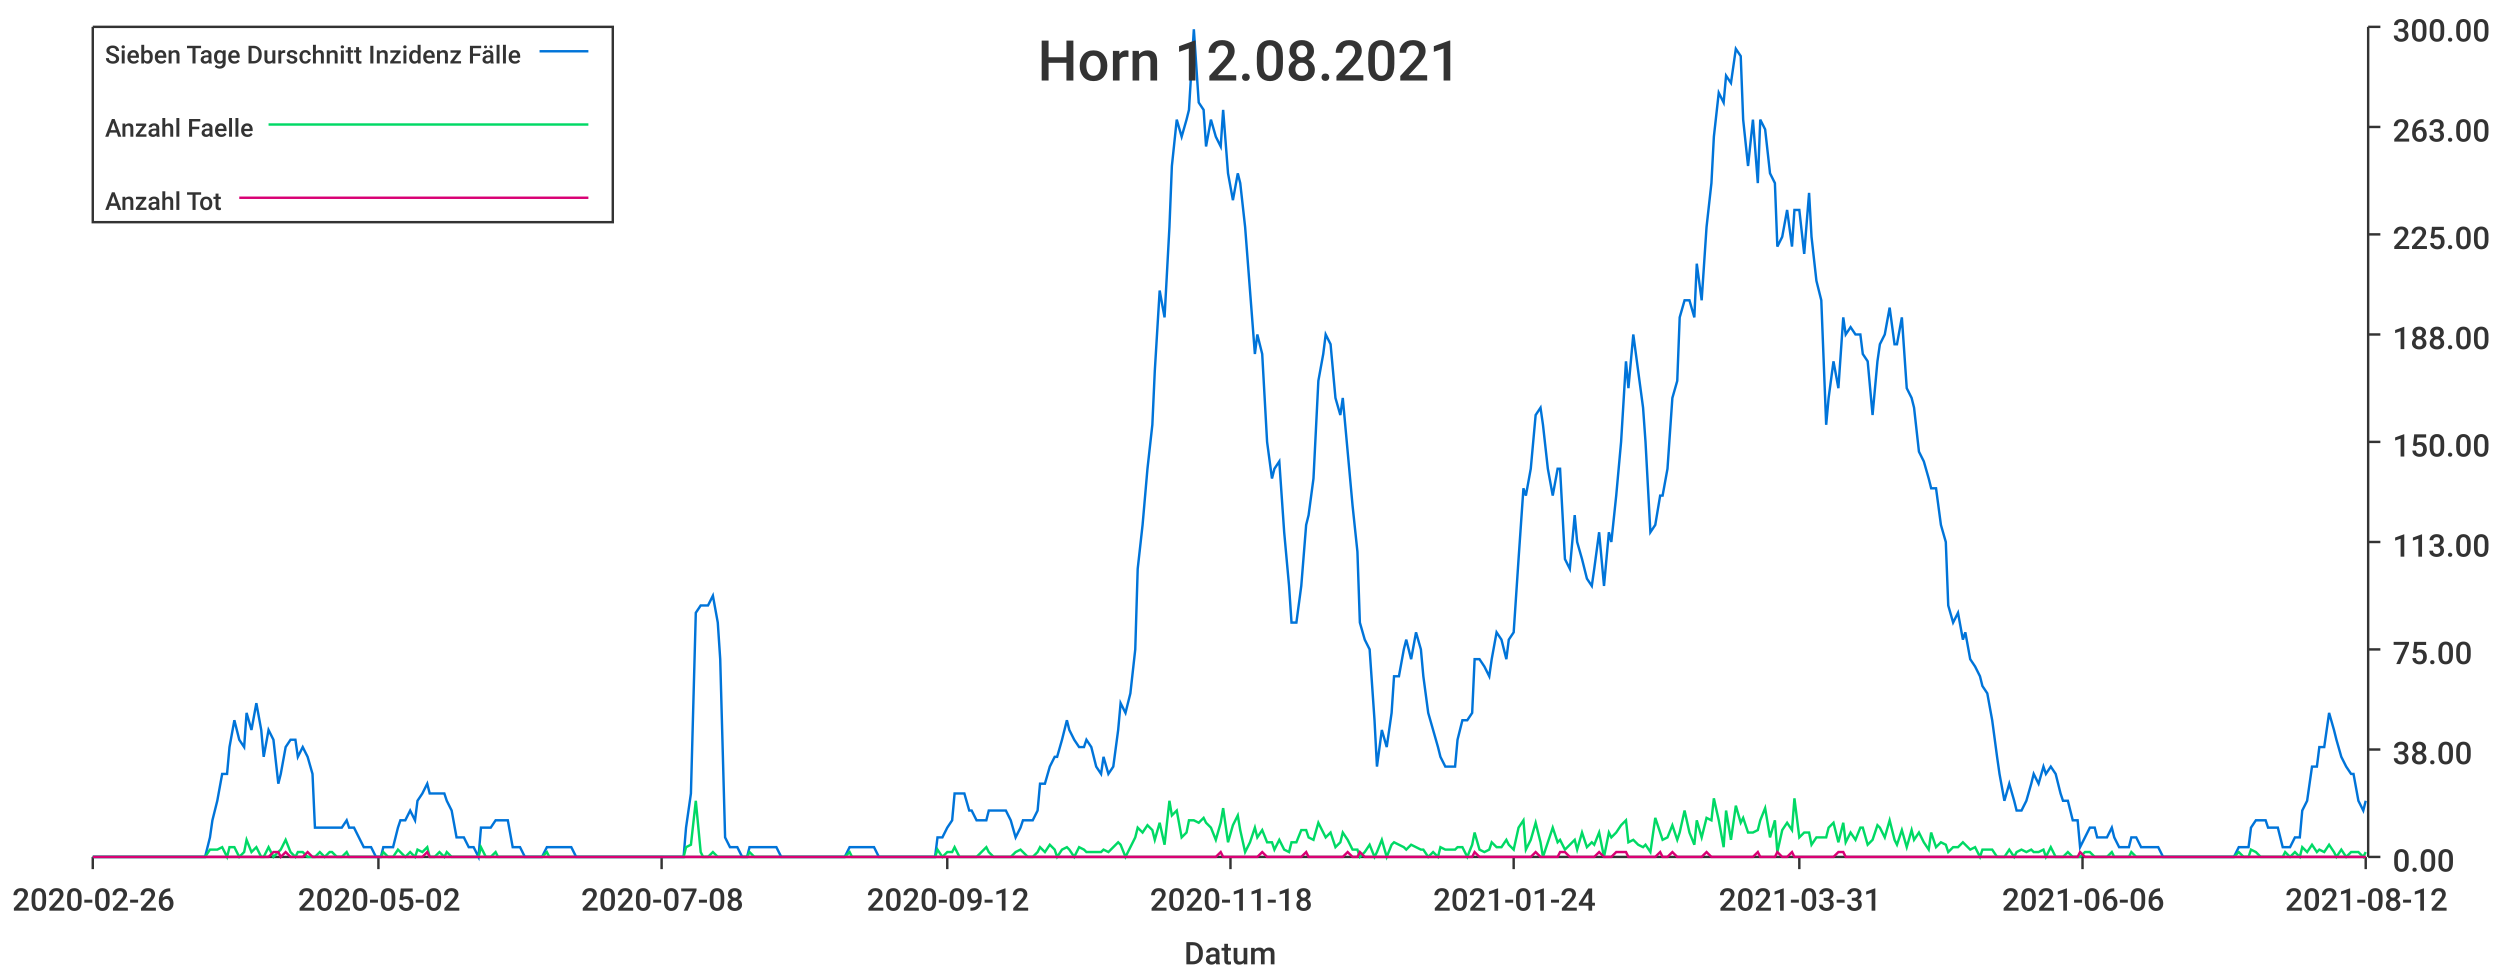
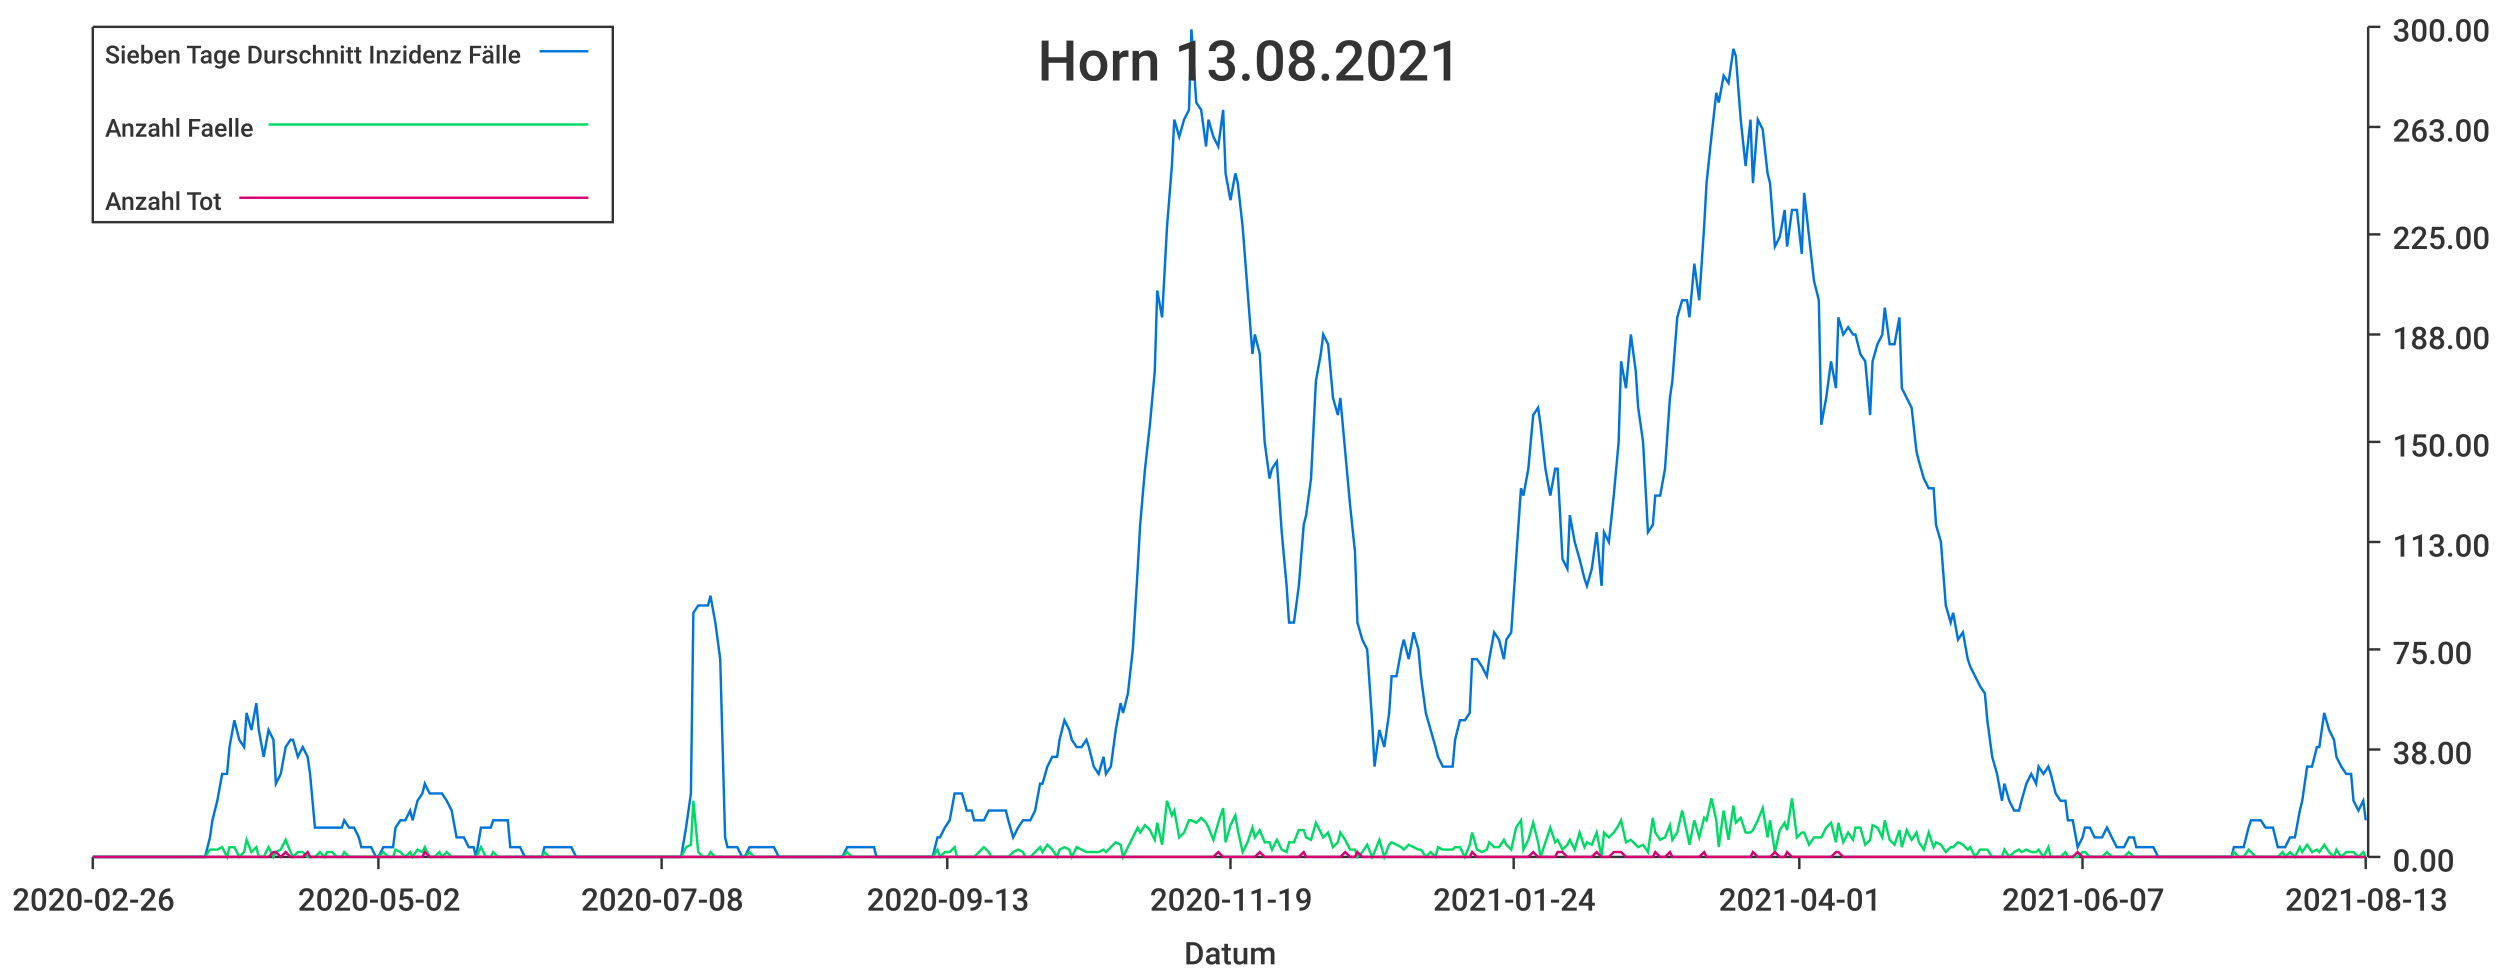
<svg xmlns="http://www.w3.org/2000/svg" width="1024" height="400">\n<path d="M 0 0 L 1024 0 L 1024 400 L 0 400 L 0 0" style="stroke-width:0;stroke:rgba(255,255,255,1.0);fill:rgba(255,255,255,1.0)" />
  <path d="M 38 11 L 969 11 L 969 351 L 38 351 L 38 11" style="stroke-width:0;stroke:rgba(255,255,255,1.0);fill:rgba(255,255,255,1.0)" />
  <path d="M 38 351 L 969 351" style="stroke-width:1;stroke:rgba(51,51,51,1.0);fill:none" />
  <path d="M 38 351 L 38 356" style="stroke-width:1;stroke:rgba(51,51,51,1.0);fill:none" />
  <text x="5" y="373" style="stroke-width:0;stroke:none;fill:rgba(51,51,51,1.0);font-size:12.8px;font-family:'Roboto Medium',sans-serif">2020-02-26</text>
  <path d="M 155 351 L 155 356" style="stroke-width:1;stroke:rgba(51,51,51,1.0);fill:none" />
  <text x="122" y="373" style="stroke-width:0;stroke:none;fill:rgba(51,51,51,1.0);font-size:12.8px;font-family:'Roboto Medium',sans-serif">2020-05-02</text>
  <path d="M 271 351 L 271 356" style="stroke-width:1;stroke:rgba(51,51,51,1.0);fill:none" />
  <text x="238" y="373" style="stroke-width:0;stroke:none;fill:rgba(51,51,51,1.0);font-size:12.8px;font-family:'Roboto Medium',sans-serif">2020-07-08</text>
  <path d="M 388 351 L 388 356" style="stroke-width:1;stroke:rgba(51,51,51,1.0);fill:none" />
-   <text x="355" y="373" style="stroke-width:0;stroke:none;fill:rgba(51,51,51,1.0);font-size:12.8px;font-family:'Roboto Medium',sans-serif">2020-09-12</text>
+   <text x="355" y="373" style="stroke-width:0;stroke:none;fill:rgba(51,51,51,1.0);font-size:12.8px;font-family:'Roboto Medium',sans-serif">2020-09-13</text>
  <path d="M 504 351 L 504 356" style="stroke-width:1;stroke:rgba(51,51,51,1.0);fill:none" />
-   <text x="471" y="373" style="stroke-width:0;stroke:none;fill:rgba(51,51,51,1.0);font-size:12.8px;font-family:'Roboto Medium',sans-serif">2020-11-18</text>
+   <text x="471" y="373" style="stroke-width:0;stroke:none;fill:rgba(51,51,51,1.0);font-size:12.8px;font-family:'Roboto Medium',sans-serif">2020-11-19</text>
  <path d="M 620 351 L 620 356" style="stroke-width:1;stroke:rgba(51,51,51,1.0);fill:none" />
  <text x="587" y="373" style="stroke-width:0;stroke:none;fill:rgba(51,51,51,1.0);font-size:12.8px;font-family:'Roboto Medium',sans-serif">2021-01-24</text>
  <path d="M 737 351 L 737 356" style="stroke-width:1;stroke:rgba(51,51,51,1.0);fill:none" />
-   <text x="704" y="373" style="stroke-width:0;stroke:none;fill:rgba(51,51,51,1.0);font-size:12.8px;font-family:'Roboto Medium',sans-serif">2021-03-31</text>
+   <text x="704" y="373" style="stroke-width:0;stroke:none;fill:rgba(51,51,51,1.0);font-size:12.8px;font-family:'Roboto Medium',sans-serif">2021-04-01</text>
  <path d="M 853 351 L 853 356" style="stroke-width:1;stroke:rgba(51,51,51,1.0);fill:none" />
-   <text x="820" y="373" style="stroke-width:0;stroke:none;fill:rgba(51,51,51,1.0);font-size:12.8px;font-family:'Roboto Medium',sans-serif">2021-06-06</text>
+   <text x="820" y="373" style="stroke-width:0;stroke:none;fill:rgba(51,51,51,1.0);font-size:12.8px;font-family:'Roboto Medium',sans-serif">2021-06-07</text>
  <path d="M 969 351 L 969 356" style="stroke-width:1;stroke:rgba(51,51,51,1.0);fill:none" />
-   <text x="936" y="373" style="stroke-width:0;stroke:none;fill:rgba(51,51,51,1.0);font-size:12.8px;font-family:'Roboto Medium',sans-serif">2021-08-12</text>
+   <text x="936" y="373" style="stroke-width:0;stroke:none;fill:rgba(51,51,51,1.0);font-size:12.8px;font-family:'Roboto Medium',sans-serif">2021-08-13</text>
  <text x="485" y="395" style="stroke-width:0;stroke:none;fill:rgba(51,51,51,1.0);font-size:12.8px;font-family:'Roboto Medium',sans-serif">Datum</text>
  <path d="M 970 351 L 970 11" style="stroke-width:1;stroke:rgba(51,51,51,1.0);fill:none" />
  <path d="M 970 351 L 975 351" style="stroke-width:1;stroke:rgba(51,51,51,1.0);fill:none" />
  <text x="980" y="357" style="stroke-width:0;stroke:none;fill:rgba(51,51,51,1.0);font-size:12.8px;font-family:'Roboto Medium',sans-serif">0.00</text>
  <path d="M 970 307 L 975 307" style="stroke-width:1;stroke:rgba(51,51,51,1.0);fill:none" />
  <text x="980" y="313" style="stroke-width:0;stroke:none;fill:rgba(51,51,51,1.0);font-size:12.8px;font-family:'Roboto Medium',sans-serif">38.00</text>
  <path d="M 970 266 L 975 266" style="stroke-width:1;stroke:rgba(51,51,51,1.0);fill:none" />
  <text x="980" y="272" style="stroke-width:0;stroke:none;fill:rgba(51,51,51,1.0);font-size:12.8px;font-family:'Roboto Medium',sans-serif">75.00</text>
  <path d="M 970 222 L 975 222" style="stroke-width:1;stroke:rgba(51,51,51,1.0);fill:none" />
  <text x="980" y="228" style="stroke-width:0;stroke:none;fill:rgba(51,51,51,1.0);font-size:12.8px;font-family:'Roboto Medium',sans-serif">113.00</text>
  <path d="M 970 181 L 975 181" style="stroke-width:1;stroke:rgba(51,51,51,1.0);fill:none" />
  <text x="980" y="187" style="stroke-width:0;stroke:none;fill:rgba(51,51,51,1.0);font-size:12.8px;font-family:'Roboto Medium',sans-serif">150.00</text>
  <path d="M 970 137 L 975 137" style="stroke-width:1;stroke:rgba(51,51,51,1.0);fill:none" />
  <text x="980" y="143" style="stroke-width:0;stroke:none;fill:rgba(51,51,51,1.0);font-size:12.8px;font-family:'Roboto Medium',sans-serif">188.00</text>
  <path d="M 970 96 L 975 96" style="stroke-width:1;stroke:rgba(51,51,51,1.0);fill:none" />
  <text x="980" y="102" style="stroke-width:0;stroke:none;fill:rgba(51,51,51,1.0);font-size:12.8px;font-family:'Roboto Medium',sans-serif">225.00</text>
  <path d="M 970 52 L 975 52" style="stroke-width:1;stroke:rgba(51,51,51,1.0);fill:none" />
  <text x="980" y="58" style="stroke-width:0;stroke:none;fill:rgba(51,51,51,1.0);font-size:12.8px;font-family:'Roboto Medium',sans-serif">263.00</text>
  <path d="M 970 11 L 975 11" style="stroke-width:1;stroke:rgba(51,51,51,1.0);fill:none" />
  <text x="980" y="17" style="stroke-width:0;stroke:none;fill:rgba(51,51,51,1.0);font-size:12.8px;font-family:'Roboto Medium',sans-serif">300.00</text>
-   <path d="M 38 351 L 40 351 L 42 351 L 44 351 L 45 351 L 47 351 L 49 351 L 51 351 L 52 351 L 54 351 L 56 351 L 58 351 L 59 351 L 61 351 L 63 351 L 65 351 L 66 351 L 68 351 L 70 351 L 72 351 L 73 351 L 75 351 L 77 351 L 79 351 L 80 351 L 82 351 L 84 351 L 86 343 L 87 336 L 89 328 L 91 317 L 93 317 L 94 306 L 96 295 L 98 303 L 100 306 L 101 292 L 103 299 L 105 288 L 107 299 L 108 310 L 110 299 L 112 303 L 114 321 L 115 317 L 117 306 L 119 303 L 121 303 L 122 310 L 124 306 L 126 310 L 128 317 L 129 339 L 131 339 L 133 339 L 135 339 L 136 339 L 138 339 L 140 339 L 142 336 L 143 339 L 145 339 L 147 343 L 149 347 L 150 347 L 152 347 L 154 351 L 156 351 L 157 347 L 159 347 L 161 347 L 163 339 L 164 336 L 166 336 L 168 332 L 170 336 L 171 328 L 173 325 L 175 321 L 176 325 L 178 325 L 180 325 L 182 325 L 183 328 L 185 332 L 187 343 L 189 343 L 190 343 L 192 347 L 194 347 L 196 351 L 197 339 L 199 339 L 201 339 L 203 336 L 204 336 L 206 336 L 208 336 L 210 347 L 211 347 L 213 347 L 215 351 L 217 351 L 218 351 L 220 351 L 222 351 L 224 347 L 225 347 L 227 347 L 229 347 L 231 347 L 232 347 L 234 347 L 236 351 L 238 351 L 239 351 L 241 351 L 243 351 L 245 351 L 246 351 L 248 351 L 250 351 L 252 351 L 253 351 L 255 351 L 257 351 L 259 351 L 260 351 L 262 351 L 264 351 L 266 351 L 267 351 L 269 351 L 271 351 L 273 351 L 274 351 L 276 351 L 278 351 L 280 351 L 281 339 L 283 325 L 285 251 L 287 248 L 288 248 L 290 248 L 292 244 L 294 255 L 295 270 L 297 343 L 299 347 L 301 347 L 302 347 L 304 351 L 306 351 L 307 347 L 309 347 L 311 347 L 313 347 L 314 347 L 316 347 L 318 347 L 320 351 L 321 351 L 323 351 L 325 351 L 327 351 L 328 351 L 330 351 L 332 351 L 334 351 L 335 351 L 337 351 L 339 351 L 341 351 L 342 351 L 344 351 L 346 351 L 348 347 L 349 347 L 351 347 L 353 347 L 355 347 L 356 347 L 358 347 L 360 351 L 362 351 L 363 351 L 365 351 L 367 351 L 369 351 L 370 351 L 372 351 L 374 351 L 376 351 L 377 351 L 379 351 L 381 351 L 383 351 L 384 343 L 386 343 L 388 339 L 390 336 L 391 325 L 393 325 L 395 325 L 397 332 L 398 332 L 400 336 L 402 336 L 404 336 L 405 332 L 407 332 L 409 332 L 411 332 L 412 332 L 414 336 L 416 343 L 418 339 L 419 336 L 421 336 L 423 336 L 425 332 L 426 321 L 428 321 L 430 314 L 432 310 L 433 310 L 435 303 L 437 295 L 438 299 L 440 303 L 442 306 L 444 306 L 445 303 L 447 306 L 449 314 L 451 317 L 452 310 L 454 317 L 456 314 L 458 299 L 459 288 L 461 292 L 463 284 L 465 266 L 466 233 L 468 215 L 470 192 L 472 174 L 473 152 L 475 119 L 477 130 L 479 93 L 480 68 L 482 49 L 484 56 L 486 49 L 487 45 L 489 12 L 491 42 L 493 45 L 494 60 L 496 49 L 498 56 L 500 60 L 501 45 L 503 71 L 505 82 L 507 71 L 508 75 L 510 93 L 512 119 L 514 145 L 515 137 L 517 145 L 519 181 L 521 196 L 522 192 L 524 189 L 526 218 L 528 240 L 529 255 L 531 255 L 533 240 L 535 215 L 536 211 L 538 196 L 540 156 L 542 145 L 543 137 L 545 141 L 547 163 L 549 170 L 550 163 L 552 185 L 554 207 L 556 226 L 557 255 L 559 262 L 561 266 L 563 295 L 564 314 L 566 299 L 568 306 L 570 292 L 571 277 L 573 277 L 575 266 L 576 262 L 578 270 L 580 259 L 582 266 L 583 277 L 585 292 L 587 299 L 589 306 L 590 310 L 592 314 L 594 314 L 596 314 L 597 303 L 599 295 L 601 295 L 603 292 L 604 270 L 606 270 L 608 273 L 610 277 L 611 270 L 613 259 L 615 262 L 617 270 L 618 262 L 620 259 L 622 229 L 624 200 L 625 203 L 627 192 L 629 170 L 631 167 L 632 174 L 634 192 L 636 203 L 638 192 L 639 192 L 641 229 L 643 233 L 645 211 L 646 222 L 648 229 L 650 237 L 652 240 L 653 233 L 655 218 L 657 240 L 659 218 L 660 222 L 662 203 L 664 181 L 666 148 L 667 159 L 669 137 L 671 152 L 673 167 L 674 181 L 676 218 L 678 215 L 680 203 L 681 203 L 683 192 L 685 163 L 687 156 L 688 130 L 690 123 L 692 123 L 694 130 L 695 108 L 697 123 L 699 93 L 701 75 L 702 56 L 704 38 L 706 42 L 707 31 L 709 34 L 711 20 L 713 23 L 714 49 L 716 68 L 718 49 L 720 75 L 721 49 L 723 53 L 725 71 L 727 75 L 728 101 L 730 97 L 732 86 L 734 101 L 735 86 L 737 86 L 739 104 L 741 79 L 742 97 L 744 115 L 746 123 L 748 174 L 749 163 L 751 148 L 753 159 L 755 130 L 756 137 L 758 134 L 760 137 L 762 137 L 763 145 L 765 148 L 767 170 L 769 148 L 770 141 L 772 137 L 774 126 L 776 141 L 777 141 L 779 130 L 781 159 L 783 163 L 784 167 L 786 185 L 788 189 L 790 196 L 791 200 L 793 200 L 795 215 L 797 222 L 798 248 L 800 255 L 802 251 L 804 262 L 805 259 L 807 270 L 809 273 L 811 277 L 812 281 L 814 284 L 816 295 L 818 310 L 819 317 L 821 328 L 823 321 L 825 328 L 826 332 L 828 332 L 830 328 L 832 321 L 833 317 L 835 321 L 837 314 L 838 317 L 840 314 L 842 317 L 844 325 L 845 328 L 847 328 L 849 336 L 851 336 L 852 347 L 854 343 L 856 339 L 858 339 L 859 343 L 861 343 L 863 343 L 865 339 L 866 343 L 868 347 L 870 347 L 872 347 L 873 343 L 875 343 L 877 347 L 879 347 L 880 347 L 882 347 L 884 347 L 886 351 L 887 351 L 889 351 L 891 351 L 893 351 L 894 351 L 896 351 L 898 351 L 900 351 L 901 351 L 903 351 L 905 351 L 907 351 L 908 351 L 910 351 L 912 351 L 914 351 L 915 351 L 917 347 L 919 347 L 921 347 L 922 339 L 924 336 L 926 336 L 928 336 L 929 339 L 931 339 L 933 339 L 935 347 L 936 347 L 938 347 L 940 343 L 942 343 L 943 332 L 945 328 L 947 314 L 949 314 L 950 306 L 952 306 L 954 292 L 956 299 L 957 303 L 959 310 L 961 314 L 963 317 L 964 317 L 966 328 L 968 332 L 969 328" style="stroke-width:1;stroke:rgba(0,116,217,1.0);fill:none" />
-   <path d="M 38 351 L 40 351 L 42 351 L 44 351 L 45 351 L 47 351 L 49 351 L 51 351 L 52 351 L 54 351 L 56 351 L 58 351 L 59 351 L 61 351 L 63 351 L 65 351 L 66 351 L 68 351 L 70 351 L 72 351 L 73 351 L 75 351 L 77 351 L 79 351 L 80 351 L 82 351 L 84 351 L 86 348 L 87 348 L 89 348 L 91 347 L 93 351 L 94 347 L 96 347 L 98 351 L 100 349 L 101 344 L 103 349 L 105 347 L 107 351 L 108 351 L 110 347 L 112 351 L 114 349 L 115 348 L 117 344 L 119 349 L 121 351 L 122 349 L 124 349 L 126 351 L 128 351 L 129 351 L 131 349 L 133 351 L 135 349 L 136 349 L 138 351 L 140 351 L 142 349 L 143 351 L 145 351 L 147 351 L 149 351 L 150 351 L 152 351 L 154 351 L 156 351 L 157 349 L 159 351 L 161 351 L 163 348 L 164 349 L 166 351 L 168 349 L 170 351 L 171 348 L 173 349 L 175 347 L 176 351 L 178 351 L 180 349 L 182 351 L 183 349 L 185 351 L 187 351 L 189 351 L 190 351 L 192 351 L 194 351 L 196 351 L 197 347 L 199 351 L 201 351 L 203 349 L 204 351 L 206 351 L 208 351 L 210 351 L 211 351 L 213 351 L 215 351 L 217 351 L 218 351 L 220 351 L 222 351 L 224 349 L 225 351 L 227 351 L 229 351 L 231 351 L 232 351 L 234 351 L 236 351 L 238 351 L 239 351 L 241 351 L 243 351 L 245 351 L 246 351 L 248 351 L 250 351 L 252 351 L 253 351 L 255 351 L 257 351 L 259 351 L 260 351 L 262 351 L 264 351 L 266 351 L 267 351 L 269 351 L 271 351 L 273 351 L 274 351 L 276 351 L 278 351 L 280 351 L 281 347 L 283 346 L 285 328 L 287 349 L 288 351 L 290 351 L 292 349 L 294 351 L 295 351 L 297 351 L 299 351 L 301 351 L 302 351 L 304 351 L 306 351 L 307 349 L 309 351 L 311 351 L 313 351 L 314 351 L 316 351 L 318 351 L 320 351 L 321 351 L 323 351 L 325 351 L 327 351 L 328 351 L 330 351 L 332 351 L 334 351 L 335 351 L 337 351 L 339 351 L 341 351 L 342 351 L 344 351 L 346 351 L 348 349 L 349 351 L 351 351 L 353 351 L 355 351 L 356 351 L 358 351 L 360 351 L 362 351 L 363 351 L 365 351 L 367 351 L 369 351 L 370 351 L 372 351 L 374 351 L 376 351 L 377 351 L 379 351 L 381 351 L 383 351 L 384 348 L 386 351 L 388 349 L 390 349 L 391 347 L 393 351 L 395 351 L 397 351 L 398 351 L 400 351 L 402 349 L 404 347 L 405 349 L 407 351 L 409 351 L 411 351 L 412 351 L 414 351 L 416 349 L 418 348 L 419 349 L 421 351 L 423 351 L 425 349 L 426 347 L 428 349 L 430 346 L 432 348 L 433 351 L 435 348 L 437 347 L 438 348 L 440 351 L 442 347 L 444 348 L 445 349 L 447 349 L 449 349 L 451 349 L 452 348 L 454 349 L 456 347 L 458 345 L 459 346 L 461 351 L 463 347 L 465 343 L 466 339 L 468 341 L 470 338 L 472 340 L 473 344 L 475 337 L 477 346 L 479 328 L 480 334 L 482 332 L 484 343 L 486 341 L 487 336 L 489 336 L 491 337 L 493 335 L 494 337 L 496 339 L 498 344 L 500 337 L 501 331 L 503 345 L 505 338 L 507 334 L 508 340 L 510 349 L 512 345 L 514 339 L 515 343 L 517 340 L 519 345 L 521 345 L 522 348 L 524 344 L 526 348 L 528 349 L 529 345 L 531 345 L 533 340 L 535 340 L 536 343 L 538 344 L 540 337 L 542 341 L 543 343 L 545 341 L 547 347 L 549 345 L 550 341 L 552 344 L 554 348 L 556 348 L 557 351 L 559 349 L 561 346 L 563 351 L 564 349 L 566 344 L 568 351 L 570 346 L 571 345 L 573 346 L 575 347 L 576 348 L 578 346 L 580 347 L 582 348 L 583 348 L 585 351 L 587 349 L 589 351 L 590 347 L 592 348 L 594 348 L 596 348 L 597 347 L 599 347 L 601 351 L 603 346 L 604 341 L 606 348 L 608 349 L 610 348 L 611 345 L 613 347 L 615 347 L 617 344 L 618 346 L 620 348 L 622 339 L 624 336 L 625 348 L 627 344 L 629 337 L 631 345 L 632 351 L 634 345 L 636 339 L 638 345 L 639 344 L 641 348 L 643 346 L 645 344 L 646 348 L 648 341 L 650 347 L 652 345 L 653 346 L 655 341 L 657 351 L 659 341 L 660 343 L 662 341 L 664 338 L 666 336 L 667 345 L 669 344 L 671 346 L 673 347 L 674 346 L 676 349 L 678 335 L 680 341 L 681 344 L 683 343 L 685 338 L 687 344 L 688 341 L 690 332 L 692 341 L 694 346 L 695 336 L 697 343 L 699 335 L 701 336 L 702 327 L 704 336 L 706 347 L 707 332 L 709 344 L 711 330 L 713 337 L 714 335 L 716 341 L 718 341 L 720 340 L 721 336 L 723 331 L 725 343 L 727 336 L 728 349 L 730 340 L 732 337 L 734 340 L 735 327 L 737 343 L 739 341 L 741 341 L 742 346 L 744 343 L 746 343 L 748 343 L 749 339 L 751 337 L 753 345 L 755 337 L 756 345 L 758 341 L 760 344 L 762 339 L 763 339 L 765 346 L 767 344 L 769 338 L 770 339 L 772 343 L 774 336 L 776 344 L 777 346 L 779 340 L 781 347 L 783 340 L 784 344 L 786 341 L 788 345 L 790 348 L 791 341 L 793 347 L 795 345 L 797 346 L 798 349 L 800 347 L 802 347 L 804 345 L 805 346 L 807 348 L 809 347 L 811 351 L 812 348 L 814 348 L 816 348 L 818 351 L 819 351 L 821 351 L 823 348 L 825 351 L 826 349 L 828 348 L 830 349 L 832 348 L 833 349 L 835 349 L 837 348 L 838 351 L 840 347 L 842 351 L 844 351 L 845 351 L 847 349 L 849 351 L 851 351 L 852 351 L 854 349 L 856 349 L 858 351 L 859 351 L 861 351 L 863 351 L 865 349 L 866 351 L 868 351 L 870 351 L 872 351 L 873 349 L 875 351 L 877 351 L 879 351 L 880 351 L 882 351 L 884 351 L 886 351 L 887 351 L 889 351 L 891 351 L 893 351 L 894 351 L 896 351 L 898 351 L 900 351 L 901 351 L 903 351 L 905 351 L 907 351 L 908 351 L 910 351 L 912 351 L 914 351 L 915 351 L 917 349 L 919 351 L 921 351 L 922 348 L 924 349 L 926 351 L 928 351 L 929 351 L 931 351 L 933 351 L 935 351 L 936 349 L 938 351 L 940 349 L 942 351 L 943 347 L 945 349 L 947 346 L 949 349 L 950 348 L 952 349 L 954 346 L 956 349 L 957 351 L 959 348 L 961 351 L 963 349 L 964 349 L 966 349 L 968 351 L 969 349" style="stroke-width:1;stroke:rgba(0,217,101,1.0);fill:none" />
-   <path d="M 38 351 L 40 351 L 42 351 L 44 351 L 45 351 L 47 351 L 49 351 L 51 351 L 52 351 L 54 351 L 56 351 L 58 351 L 59 351 L 61 351 L 63 351 L 65 351 L 66 351 L 68 351 L 70 351 L 72 351 L 73 351 L 75 351 L 77 351 L 79 351 L 80 351 L 82 351 L 84 351 L 86 351 L 87 351 L 89 351 L 91 351 L 93 351 L 94 351 L 96 351 L 98 351 L 100 351 L 101 351 L 103 351 L 105 351 L 107 351 L 108 351 L 110 351 L 112 349 L 114 349 L 115 351 L 117 349 L 119 351 L 121 351 L 122 351 L 124 351 L 126 349 L 128 351 L 129 351 L 131 351 L 133 351 L 135 351 L 136 351 L 138 351 L 140 351 L 142 351 L 143 351 L 145 351 L 147 351 L 149 351 L 150 351 L 152 351 L 154 351 L 156 351 L 157 351 L 159 351 L 161 351 L 163 351 L 164 351 L 166 351 L 168 351 L 170 351 L 171 351 L 173 351 L 175 349 L 176 351 L 178 351 L 180 351 L 182 351 L 183 351 L 185 351 L 187 351 L 189 351 L 190 351 L 192 351 L 194 351 L 196 351 L 197 351 L 199 351 L 201 351 L 203 351 L 204 351 L 206 351 L 208 351 L 210 351 L 211 351 L 213 351 L 215 351 L 217 351 L 218 351 L 220 351 L 222 351 L 224 351 L 225 351 L 227 351 L 229 351 L 231 351 L 232 351 L 234 351 L 236 351 L 238 351 L 239 351 L 241 351 L 243 351 L 245 351 L 246 351 L 248 351 L 250 351 L 252 351 L 253 351 L 255 351 L 257 351 L 259 351 L 260 351 L 262 351 L 264 351 L 266 351 L 267 351 L 269 351 L 271 351 L 273 351 L 274 351 L 276 351 L 278 351 L 280 351 L 281 351 L 283 351 L 285 351 L 287 351 L 288 351 L 290 351 L 292 351 L 294 351 L 295 351 L 297 351 L 299 351 L 301 351 L 302 351 L 304 351 L 306 351 L 307 351 L 309 351 L 311 351 L 313 351 L 314 351 L 316 351 L 318 351 L 320 351 L 321 351 L 323 351 L 325 351 L 327 351 L 328 351 L 330 351 L 332 351 L 334 351 L 335 351 L 337 351 L 339 351 L 341 351 L 342 351 L 344 351 L 346 351 L 348 351 L 349 351 L 351 351 L 353 351 L 355 351 L 356 351 L 358 351 L 360 351 L 362 351 L 363 351 L 365 351 L 367 351 L 369 351 L 370 351 L 372 351 L 374 351 L 376 351 L 377 351 L 379 351 L 381 351 L 383 351 L 384 351 L 386 351 L 388 351 L 390 351 L 391 351 L 393 351 L 395 351 L 397 351 L 398 351 L 400 351 L 402 351 L 404 351 L 405 351 L 407 351 L 409 351 L 411 351 L 412 351 L 414 351 L 416 351 L 418 351 L 419 351 L 421 351 L 423 351 L 425 351 L 426 351 L 428 351 L 430 351 L 432 351 L 433 351 L 435 351 L 437 351 L 438 351 L 440 351 L 442 351 L 444 351 L 445 351 L 447 351 L 449 351 L 451 351 L 452 351 L 454 351 L 456 351 L 458 351 L 459 351 L 461 351 L 463 351 L 465 351 L 466 351 L 468 351 L 470 351 L 472 351 L 473 351 L 475 351 L 477 351 L 479 351 L 480 351 L 482 351 L 484 351 L 486 351 L 487 351 L 489 351 L 491 351 L 493 351 L 494 351 L 496 351 L 498 351 L 500 349 L 501 351 L 503 351 L 505 351 L 507 351 L 508 351 L 510 351 L 512 351 L 514 351 L 515 351 L 517 349 L 519 351 L 521 351 L 522 351 L 524 351 L 526 351 L 528 351 L 529 351 L 531 351 L 533 351 L 535 349 L 536 351 L 538 351 L 540 351 L 542 351 L 543 351 L 545 351 L 547 351 L 549 351 L 550 351 L 552 349 L 554 351 L 556 351 L 557 349 L 559 351 L 561 351 L 563 351 L 564 351 L 566 351 L 568 351 L 570 351 L 571 351 L 573 351 L 575 351 L 576 351 L 578 351 L 580 351 L 582 351 L 583 351 L 585 351 L 587 351 L 589 351 L 590 351 L 592 351 L 594 351 L 596 351 L 597 351 L 599 351 L 601 351 L 603 351 L 604 349 L 606 351 L 608 351 L 610 351 L 611 351 L 613 351 L 615 351 L 617 351 L 618 351 L 620 351 L 622 351 L 624 351 L 625 351 L 627 351 L 629 349 L 631 351 L 632 351 L 634 351 L 636 351 L 638 351 L 639 349 L 641 349 L 643 351 L 645 351 L 646 351 L 648 351 L 650 351 L 652 351 L 653 351 L 655 349 L 657 351 L 659 351 L 660 351 L 662 349 L 664 349 L 666 349 L 667 351 L 669 351 L 671 351 L 673 351 L 674 351 L 676 351 L 678 351 L 680 349 L 681 351 L 683 351 L 685 349 L 687 351 L 688 351 L 690 351 L 692 351 L 694 351 L 695 351 L 697 351 L 699 349 L 701 351 L 702 351 L 704 351 L 706 351 L 707 351 L 709 351 L 711 351 L 713 351 L 714 351 L 716 351 L 718 351 L 720 349 L 721 351 L 723 351 L 725 351 L 727 351 L 728 349 L 730 351 L 732 351 L 734 349 L 735 351 L 737 351 L 739 351 L 741 351 L 742 351 L 744 351 L 746 351 L 748 351 L 749 351 L 751 351 L 753 349 L 755 349 L 756 351 L 758 351 L 760 351 L 762 351 L 763 351 L 765 351 L 767 351 L 769 351 L 770 351 L 772 351 L 774 351 L 776 351 L 777 351 L 779 351 L 781 351 L 783 351 L 784 351 L 786 351 L 788 351 L 790 351 L 791 351 L 793 351 L 795 351 L 797 351 L 798 351 L 800 351 L 802 351 L 804 351 L 805 351 L 807 351 L 809 351 L 811 351 L 812 351 L 814 351 L 816 351 L 818 351 L 819 351 L 821 351 L 823 351 L 825 351 L 826 351 L 828 351 L 830 351 L 832 351 L 833 351 L 835 351 L 837 351 L 838 351 L 840 351 L 842 351 L 844 351 L 845 351 L 847 351 L 849 351 L 851 351 L 852 349 L 854 351 L 856 351 L 858 351 L 859 351 L 861 351 L 863 351 L 865 351 L 866 351 L 868 351 L 870 351 L 872 351 L 873 351 L 875 351 L 877 351 L 879 351 L 880 351 L 882 351 L 884 351 L 886 351 L 887 351 L 889 351 L 891 351 L 893 351 L 894 351 L 896 351 L 898 351 L 900 351 L 901 351 L 903 351 L 905 351 L 907 351 L 908 351 L 910 351 L 912 351 L 914 351 L 915 351 L 917 351 L 919 351 L 921 351 L 922 351 L 924 351 L 926 351 L 928 351 L 929 351 L 931 351 L 933 351 L 935 351 L 936 351 L 938 351 L 940 351 L 942 351 L 943 351 L 945 351 L 947 351 L 949 351 L 950 351 L 952 351 L 954 351 L 956 351 L 957 351 L 959 351 L 961 351 L 963 351 L 964 351 L 966 351 L 968 351 L 969 351" style="stroke-width:1;stroke:rgba(217,0,116,1.0);fill:none" />
-   <text x="425" y="33" style="stroke-width:0;stroke:none;fill:rgba(51,51,51,1.0);font-size:23.0px;font-family:'Roboto Medium',sans-serif">Horn 12.08.2021</text>
+   <path d="M 38 351 L 40 351 L 42 351 L 44 351 L 45 351 L 47 351 L 49 351 L 51 351 L 52 351 L 54 351 L 56 351 L 58 351 L 59 351 L 61 351 L 63 351 L 65 351 L 66 351 L 68 351 L 70 351 L 72 351 L 73 351 L 75 351 L 77 351 L 79 351 L 80 351 L 82 351 L 84 351 L 86 343 L 87 336 L 89 328 L 91 317 L 93 317 L 94 306 L 96 295 L 98 303 L 100 306 L 101 292 L 103 299 L 105 288 L 106 299 L 108 310 L 110 299 L 112 303 L 113 321 L 115 317 L 117 306 L 119 303 L 120 303 L 122 310 L 124 306 L 126 310 L 127 317 L 129 339 L 131 339 L 133 339 L 134 339 L 136 339 L 138 339 L 140 339 L 141 336 L 143 339 L 145 339 L 147 343 L 148 347 L 150 347 L 152 347 L 154 351 L 155 351 L 157 347 L 159 347 L 161 347 L 162 339 L 164 336 L 166 336 L 168 332 L 169 336 L 171 328 L 173 325 L 174 321 L 176 325 L 178 325 L 180 325 L 181 325 L 183 328 L 185 332 L 187 343 L 188 343 L 190 343 L 192 347 L 194 347 L 195 351 L 197 339 L 199 339 L 201 339 L 202 336 L 204 336 L 206 336 L 208 336 L 209 347 L 211 347 L 213 347 L 215 351 L 216 351 L 218 351 L 220 351 L 222 351 L 223 347 L 225 347 L 227 347 L 229 347 L 230 347 L 232 347 L 234 347 L 236 351 L 237 351 L 239 351 L 241 351 L 242 351 L 244 351 L 246 351 L 248 351 L 249 351 L 251 351 L 253 351 L 255 351 L 256 351 L 258 351 L 260 351 L 262 351 L 263 351 L 265 351 L 267 351 L 269 351 L 270 351 L 272 351 L 274 351 L 276 351 L 277 351 L 279 351 L 281 339 L 283 325 L 284 251 L 286 248 L 288 248 L 290 248 L 291 244 L 293 255 L 295 270 L 297 343 L 298 347 L 300 347 L 302 347 L 304 351 L 305 351 L 307 347 L 309 347 L 310 347 L 312 347 L 314 347 L 316 347 L 317 347 L 319 351 L 321 351 L 323 351 L 324 351 L 326 351 L 328 351 L 330 351 L 331 351 L 333 351 L 335 351 L 337 351 L 338 351 L 340 351 L 342 351 L 344 351 L 345 351 L 347 347 L 349 347 L 351 347 L 352 347 L 354 347 L 356 347 L 358 347 L 359 351 L 361 351 L 363 351 L 365 351 L 366 351 L 368 351 L 370 351 L 371 351 L 373 351 L 375 351 L 377 351 L 378 351 L 380 351 L 382 351 L 384 343 L 385 343 L 387 339 L 389 336 L 391 325 L 392 325 L 394 325 L 396 332 L 398 332 L 399 336 L 401 336 L 403 336 L 405 332 L 406 332 L 408 332 L 410 332 L 412 332 L 413 336 L 415 343 L 417 339 L 419 336 L 420 336 L 422 336 L 424 332 L 426 321 L 427 321 L 429 314 L 431 310 L 433 310 L 434 303 L 436 295 L 438 299 L 439 303 L 441 306 L 443 306 L 445 303 L 446 306 L 448 314 L 450 317 L 452 310 L 453 317 L 455 314 L 457 299 L 459 288 L 460 292 L 462 284 L 464 266 L 466 233 L 467 215 L 469 192 L 471 174 L 473 152 L 474 119 L 476 130 L 478 93 L 480 68 L 481 49 L 483 56 L 485 49 L 487 45 L 488 12 L 490 42 L 492 45 L 494 60 L 495 49 L 497 56 L 499 60 L 501 45 L 502 71 L 504 82 L 506 71 L 507 75 L 509 93 L 511 119 L 513 145 L 514 137 L 516 145 L 518 181 L 520 196 L 521 192 L 523 189 L 525 218 L 527 240 L 528 255 L 530 255 L 532 240 L 534 215 L 535 211 L 537 196 L 539 156 L 541 145 L 542 137 L 544 141 L 546 163 L 548 170 L 549 163 L 551 185 L 553 207 L 555 226 L 556 255 L 558 262 L 560 266 L 562 295 L 563 314 L 565 299 L 567 306 L 569 292 L 570 277 L 572 277 L 574 266 L 575 262 L 577 270 L 579 259 L 581 266 L 582 277 L 584 292 L 586 299 L 588 306 L 589 310 L 591 314 L 593 314 L 595 314 L 596 303 L 598 295 L 600 295 L 602 292 L 603 270 L 605 270 L 607 273 L 609 277 L 610 270 L 612 259 L 614 262 L 616 270 L 617 262 L 619 259 L 621 229 L 623 200 L 624 203 L 626 192 L 628 170 L 630 167 L 631 174 L 633 192 L 635 203 L 637 192 L 638 192 L 640 229 L 642 233 L 643 211 L 645 222 L 647 229 L 649 237 L 650 240 L 652 233 L 654 218 L 656 240 L 657 218 L 659 222 L 661 203 L 663 181 L 664 148 L 666 159 L 668 137 L 670 152 L 671 167 L 673 181 L 675 218 L 677 215 L 678 203 L 680 203 L 682 192 L 684 163 L 685 156 L 687 130 L 689 123 L 691 123 L 692 130 L 694 108 L 696 123 L 698 93 L 699 75 L 701 56 L 703 38 L 704 42 L 706 31 L 708 34 L 710 20 L 711 23 L 713 49 L 715 68 L 717 49 L 718 75 L 720 49 L 722 53 L 724 71 L 725 75 L 727 101 L 729 97 L 731 86 L 732 101 L 734 86 L 736 86 L 738 104 L 739 79 L 741 97 L 743 115 L 745 123 L 746 174 L 748 163 L 750 148 L 752 159 L 753 130 L 755 137 L 757 134 L 759 137 L 760 137 L 762 145 L 764 148 L 766 170 L 767 148 L 769 141 L 771 137 L 772 126 L 774 141 L 776 141 L 778 130 L 779 159 L 781 163 L 783 167 L 785 185 L 786 189 L 788 196 L 790 200 L 792 200 L 793 215 L 795 222 L 797 248 L 799 255 L 800 251 L 802 262 L 804 259 L 806 270 L 807 273 L 809 277 L 811 281 L 813 284 L 814 295 L 816 310 L 818 317 L 820 328 L 821 321 L 823 328 L 825 332 L 827 332 L 828 328 L 830 321 L 832 317 L 834 321 L 835 314 L 837 317 L 839 314 L 840 317 L 842 325 L 844 328 L 846 328 L 847 336 L 849 336 L 851 347 L 853 343 L 854 339 L 856 339 L 858 343 L 860 343 L 861 343 L 863 339 L 865 343 L 867 347 L 868 347 L 870 347 L 872 343 L 874 343 L 875 347 L 877 347 L 879 347 L 881 347 L 882 347 L 884 351 L 886 351 L 888 351 L 889 351 L 891 351 L 893 351 L 895 351 L 896 351 L 898 351 L 900 351 L 902 351 L 903 351 L 905 351 L 907 351 L 908 351 L 910 351 L 912 351 L 914 351 L 915 347 L 917 347 L 919 347 L 921 339 L 922 336 L 924 336 L 926 336 L 928 339 L 929 339 L 931 339 L 933 347 L 935 347 L 936 347 L 938 343 L 940 343 L 942 332 L 943 328 L 945 314 L 947 314 L 949 306 L 950 306 L 952 292 L 954 299 L 956 303 L 957 310 L 959 314 L 961 317 L 963 317 L 964 328 L 966 332 L 968 328 L 969 336" style="stroke-width:1;stroke:rgba(0,116,217,1.0);fill:none" />
+   <path d="M 38 351 L 40 351 L 42 351 L 44 351 L 45 351 L 47 351 L 49 351 L 51 351 L 52 351 L 54 351 L 56 351 L 58 351 L 59 351 L 61 351 L 63 351 L 65 351 L 66 351 L 68 351 L 70 351 L 72 351 L 73 351 L 75 351 L 77 351 L 79 351 L 80 351 L 82 351 L 84 351 L 86 348 L 87 348 L 89 348 L 91 347 L 93 351 L 94 347 L 96 347 L 98 351 L 100 349 L 101 344 L 103 349 L 105 347 L 106 351 L 108 351 L 110 347 L 112 351 L 113 349 L 115 348 L 117 344 L 119 349 L 120 351 L 122 349 L 124 349 L 126 351 L 127 351 L 129 351 L 131 349 L 133 351 L 134 349 L 136 349 L 138 351 L 140 351 L 141 349 L 143 351 L 145 351 L 147 351 L 148 351 L 150 351 L 152 351 L 154 351 L 155 351 L 157 349 L 159 351 L 161 351 L 162 348 L 164 349 L 166 351 L 168 349 L 169 351 L 171 348 L 173 349 L 174 347 L 176 351 L 178 351 L 180 349 L 181 351 L 183 349 L 185 351 L 187 351 L 188 351 L 190 351 L 192 351 L 194 351 L 195 351 L 197 347 L 199 351 L 201 351 L 202 349 L 204 351 L 206 351 L 208 351 L 209 351 L 211 351 L 213 351 L 215 351 L 216 351 L 218 351 L 220 351 L 222 351 L 223 349 L 225 351 L 227 351 L 229 351 L 230 351 L 232 351 L 234 351 L 236 351 L 237 351 L 239 351 L 241 351 L 242 351 L 244 351 L 246 351 L 248 351 L 249 351 L 251 351 L 253 351 L 255 351 L 256 351 L 258 351 L 260 351 L 262 351 L 263 351 L 265 351 L 267 351 L 269 351 L 270 351 L 272 351 L 274 351 L 276 351 L 277 351 L 279 351 L 281 347 L 283 346 L 284 328 L 286 349 L 288 351 L 290 351 L 291 349 L 293 351 L 295 351 L 297 351 L 298 351 L 300 351 L 302 351 L 304 351 L 305 351 L 307 349 L 309 351 L 310 351 L 312 351 L 314 351 L 316 351 L 317 351 L 319 351 L 321 351 L 323 351 L 324 351 L 326 351 L 328 351 L 330 351 L 331 351 L 333 351 L 335 351 L 337 351 L 338 351 L 340 351 L 342 351 L 344 351 L 345 351 L 347 349 L 349 351 L 351 351 L 352 351 L 354 351 L 356 351 L 358 351 L 359 351 L 361 351 L 363 351 L 365 351 L 366 351 L 368 351 L 370 351 L 371 351 L 373 351 L 375 351 L 377 351 L 378 351 L 380 351 L 382 351 L 384 348 L 385 351 L 387 349 L 389 349 L 391 347 L 392 351 L 394 351 L 396 351 L 398 351 L 399 351 L 401 349 L 403 347 L 405 349 L 406 351 L 408 351 L 410 351 L 412 351 L 413 351 L 415 349 L 417 348 L 419 349 L 420 351 L 422 351 L 424 349 L 426 347 L 427 349 L 429 346 L 431 348 L 433 351 L 434 348 L 436 347 L 438 348 L 439 351 L 441 347 L 443 348 L 445 349 L 446 349 L 448 349 L 450 349 L 452 348 L 453 349 L 455 347 L 457 345 L 459 346 L 460 351 L 462 347 L 464 343 L 466 339 L 467 341 L 469 338 L 471 340 L 473 344 L 474 337 L 476 346 L 478 328 L 480 334 L 481 332 L 483 343 L 485 341 L 487 336 L 488 336 L 490 337 L 492 335 L 494 337 L 495 339 L 497 344 L 499 337 L 501 331 L 502 345 L 504 338 L 506 334 L 507 340 L 509 349 L 511 345 L 513 339 L 514 343 L 516 340 L 518 345 L 520 345 L 521 348 L 523 344 L 525 348 L 527 349 L 528 345 L 530 345 L 532 340 L 534 340 L 535 343 L 537 344 L 539 337 L 541 341 L 542 343 L 544 341 L 546 347 L 548 345 L 549 341 L 551 344 L 553 348 L 555 348 L 556 351 L 558 349 L 560 346 L 562 351 L 563 349 L 565 344 L 567 351 L 569 346 L 570 345 L 572 346 L 574 347 L 575 348 L 577 346 L 579 347 L 581 348 L 582 348 L 584 351 L 586 349 L 588 351 L 589 347 L 591 348 L 593 348 L 595 348 L 596 347 L 598 347 L 600 351 L 602 346 L 603 341 L 605 348 L 607 349 L 609 348 L 610 345 L 612 347 L 614 347 L 616 344 L 617 346 L 619 348 L 621 339 L 623 336 L 624 348 L 626 344 L 628 337 L 630 345 L 631 351 L 633 345 L 635 339 L 637 345 L 638 344 L 640 348 L 642 346 L 643 344 L 645 348 L 647 341 L 649 347 L 650 345 L 652 346 L 654 341 L 656 351 L 657 341 L 659 343 L 661 341 L 663 338 L 664 336 L 666 345 L 668 344 L 670 346 L 671 347 L 673 346 L 675 349 L 677 335 L 678 341 L 680 344 L 682 343 L 684 338 L 685 344 L 687 341 L 689 332 L 691 341 L 692 346 L 694 336 L 696 343 L 698 335 L 699 336 L 701 327 L 703 336 L 704 347 L 706 332 L 708 344 L 710 330 L 711 337 L 713 335 L 715 341 L 717 341 L 718 340 L 720 336 L 722 331 L 724 343 L 725 336 L 727 349 L 729 340 L 731 337 L 732 340 L 734 327 L 736 343 L 738 341 L 739 341 L 741 346 L 743 343 L 745 343 L 746 343 L 748 339 L 750 337 L 752 345 L 753 337 L 755 345 L 757 341 L 759 344 L 760 339 L 762 339 L 764 346 L 766 344 L 767 338 L 769 339 L 771 343 L 772 336 L 774 344 L 776 346 L 778 340 L 779 347 L 781 340 L 783 344 L 785 341 L 786 345 L 788 348 L 790 341 L 792 347 L 793 345 L 795 346 L 797 349 L 799 347 L 800 347 L 802 345 L 804 346 L 806 348 L 807 347 L 809 351 L 811 348 L 813 348 L 814 348 L 816 351 L 818 351 L 820 351 L 821 348 L 823 351 L 825 349 L 827 348 L 828 349 L 830 348 L 832 349 L 834 349 L 835 348 L 837 351 L 839 347 L 840 351 L 842 351 L 844 351 L 846 349 L 847 351 L 849 351 L 851 351 L 853 349 L 854 349 L 856 351 L 858 351 L 860 351 L 861 351 L 863 349 L 865 351 L 867 351 L 868 351 L 870 351 L 872 349 L 874 351 L 875 351 L 877 351 L 879 351 L 881 351 L 882 351 L 884 351 L 886 351 L 888 351 L 889 351 L 891 351 L 893 351 L 895 351 L 896 351 L 898 351 L 900 351 L 902 351 L 903 351 L 905 351 L 907 351 L 908 351 L 910 351 L 912 351 L 914 351 L 915 349 L 917 351 L 919 351 L 921 348 L 922 349 L 924 351 L 926 351 L 928 351 L 929 351 L 931 351 L 933 351 L 935 349 L 936 351 L 938 349 L 940 351 L 942 347 L 943 349 L 945 346 L 947 349 L 949 348 L 950 349 L 952 346 L 954 349 L 956 351 L 957 348 L 959 351 L 961 349 L 963 349 L 964 349 L 966 351 L 968 349 L 969 351" style="stroke-width:1;stroke:rgba(0,217,101,1.0);fill:none" />
+   <path d="M 38 351 L 40 351 L 42 351 L 44 351 L 45 351 L 47 351 L 49 351 L 51 351 L 52 351 L 54 351 L 56 351 L 58 351 L 59 351 L 61 351 L 63 351 L 65 351 L 66 351 L 68 351 L 70 351 L 72 351 L 73 351 L 75 351 L 77 351 L 79 351 L 80 351 L 82 351 L 84 351 L 86 351 L 87 351 L 89 351 L 91 351 L 93 351 L 94 351 L 96 351 L 98 351 L 100 351 L 101 351 L 103 351 L 105 351 L 106 351 L 108 351 L 110 351 L 112 349 L 113 349 L 115 351 L 117 349 L 119 351 L 120 351 L 122 351 L 124 351 L 126 349 L 127 351 L 129 351 L 131 351 L 133 351 L 134 351 L 136 351 L 138 351 L 140 351 L 141 351 L 143 351 L 145 351 L 147 351 L 148 351 L 150 351 L 152 351 L 154 351 L 155 351 L 157 351 L 159 351 L 161 351 L 162 351 L 164 351 L 166 351 L 168 351 L 169 351 L 171 351 L 173 351 L 174 349 L 176 351 L 178 351 L 180 351 L 181 351 L 183 351 L 185 351 L 187 351 L 188 351 L 190 351 L 192 351 L 194 351 L 195 351 L 197 351 L 199 351 L 201 351 L 202 351 L 204 351 L 206 351 L 208 351 L 209 351 L 211 351 L 213 351 L 215 351 L 216 351 L 218 351 L 220 351 L 222 351 L 223 351 L 225 351 L 227 351 L 229 351 L 230 351 L 232 351 L 234 351 L 236 351 L 237 351 L 239 351 L 241 351 L 242 351 L 244 351 L 246 351 L 248 351 L 249 351 L 251 351 L 253 351 L 255 351 L 256 351 L 258 351 L 260 351 L 262 351 L 263 351 L 265 351 L 267 351 L 269 351 L 270 351 L 272 351 L 274 351 L 276 351 L 277 351 L 279 351 L 281 351 L 283 351 L 284 351 L 286 351 L 288 351 L 290 351 L 291 351 L 293 351 L 295 351 L 297 351 L 298 351 L 300 351 L 302 351 L 304 351 L 305 351 L 307 351 L 309 351 L 310 351 L 312 351 L 314 351 L 316 351 L 317 351 L 319 351 L 321 351 L 323 351 L 324 351 L 326 351 L 328 351 L 330 351 L 331 351 L 333 351 L 335 351 L 337 351 L 338 351 L 340 351 L 342 351 L 344 351 L 345 351 L 347 351 L 349 351 L 351 351 L 352 351 L 354 351 L 356 351 L 358 351 L 359 351 L 361 351 L 363 351 L 365 351 L 366 351 L 368 351 L 370 351 L 371 351 L 373 351 L 375 351 L 377 351 L 378 351 L 380 351 L 382 351 L 384 351 L 385 351 L 387 351 L 389 351 L 391 351 L 392 351 L 394 351 L 396 351 L 398 351 L 399 351 L 401 351 L 403 351 L 405 351 L 406 351 L 408 351 L 410 351 L 412 351 L 413 351 L 415 351 L 417 351 L 419 351 L 420 351 L 422 351 L 424 351 L 426 351 L 427 351 L 429 351 L 431 351 L 433 351 L 434 351 L 436 351 L 438 351 L 439 351 L 441 351 L 443 351 L 445 351 L 446 351 L 448 351 L 450 351 L 452 351 L 453 351 L 455 351 L 457 351 L 459 351 L 460 351 L 462 351 L 464 351 L 466 351 L 467 351 L 469 351 L 471 351 L 473 351 L 474 351 L 476 351 L 478 351 L 480 351 L 481 351 L 483 351 L 485 351 L 487 351 L 488 351 L 490 351 L 492 351 L 494 351 L 495 351 L 497 351 L 499 349 L 501 351 L 502 351 L 504 351 L 506 351 L 507 351 L 509 351 L 511 351 L 513 351 L 514 351 L 516 349 L 518 351 L 520 351 L 521 351 L 523 351 L 525 351 L 527 351 L 528 351 L 530 351 L 532 351 L 534 349 L 535 351 L 537 351 L 539 351 L 541 351 L 542 351 L 544 351 L 546 351 L 548 351 L 549 351 L 551 349 L 553 351 L 555 351 L 556 349 L 558 351 L 560 351 L 562 351 L 563 351 L 565 351 L 567 351 L 569 351 L 570 351 L 572 351 L 574 351 L 575 351 L 577 351 L 579 351 L 581 351 L 582 351 L 584 351 L 586 351 L 588 351 L 589 351 L 591 351 L 593 351 L 595 351 L 596 351 L 598 351 L 600 351 L 602 351 L 603 349 L 605 351 L 607 351 L 609 351 L 610 351 L 612 351 L 614 351 L 616 351 L 617 351 L 619 351 L 621 351 L 623 351 L 624 351 L 626 351 L 628 349 L 630 351 L 631 351 L 633 351 L 635 351 L 637 351 L 638 349 L 640 349 L 642 351 L 643 351 L 645 351 L 647 351 L 649 351 L 650 351 L 652 351 L 654 349 L 656 351 L 657 351 L 659 351 L 661 349 L 663 349 L 664 349 L 666 351 L 668 351 L 670 351 L 671 351 L 673 351 L 675 351 L 677 351 L 678 349 L 680 351 L 682 351 L 684 349 L 685 351 L 687 351 L 689 351 L 691 351 L 692 351 L 694 351 L 696 351 L 698 349 L 699 351 L 701 351 L 703 351 L 704 351 L 706 351 L 708 351 L 710 351 L 711 351 L 713 351 L 715 351 L 717 351 L 718 349 L 720 351 L 722 351 L 724 351 L 725 351 L 727 349 L 729 351 L 731 351 L 732 349 L 734 351 L 736 351 L 738 351 L 739 351 L 741 351 L 743 351 L 745 351 L 746 351 L 748 351 L 750 351 L 752 349 L 753 349 L 755 351 L 757 351 L 759 351 L 760 351 L 762 351 L 764 351 L 766 351 L 767 351 L 769 351 L 771 351 L 772 351 L 774 351 L 776 351 L 778 351 L 779 351 L 781 351 L 783 351 L 785 351 L 786 351 L 788 351 L 790 351 L 792 351 L 793 351 L 795 351 L 797 351 L 799 351 L 800 351 L 802 351 L 804 351 L 806 351 L 807 351 L 809 351 L 811 351 L 813 351 L 814 351 L 816 351 L 818 351 L 820 351 L 821 351 L 823 351 L 825 351 L 827 351 L 828 351 L 830 351 L 832 351 L 834 351 L 835 351 L 837 351 L 839 351 L 840 351 L 842 351 L 844 351 L 846 351 L 847 351 L 849 351 L 851 349 L 853 351 L 854 351 L 856 351 L 858 351 L 860 351 L 861 351 L 863 351 L 865 351 L 867 351 L 868 351 L 870 351 L 872 351 L 874 351 L 875 351 L 877 351 L 879 351 L 881 351 L 882 351 L 884 351 L 886 351 L 888 351 L 889 351 L 891 351 L 893 351 L 895 351 L 896 351 L 898 351 L 900 351 L 902 351 L 903 351 L 905 351 L 907 351 L 908 351 L 910 351 L 912 351 L 914 351 L 915 351 L 917 351 L 919 351 L 921 351 L 922 351 L 924 351 L 926 351 L 928 351 L 929 351 L 931 351 L 933 351 L 935 351 L 936 351 L 938 351 L 940 351 L 942 351 L 943 351 L 945 351 L 947 351 L 949 351 L 950 351 L 952 351 L 954 351 L 956 351 L 957 351 L 959 351 L 961 351 L 963 351 L 964 351 L 966 351 L 968 351 L 969 351" style="stroke-width:1;stroke:rgba(217,0,116,1.0);fill:none" />
+   <text x="425" y="33" style="stroke-width:0;stroke:none;fill:rgba(51,51,51,1.0);font-size:23.0px;font-family:'Roboto Medium',sans-serif">Horn 13.08.2021</text>
  <path d="M 38 11 L 251 11 L 251 91 L 38 91 L 38 11" style="stroke-width:1;stroke:rgba(51,51,51,1.0);fill:rgba(255,255,255,1.0)" />
  <text x="43" y="26" style="stroke-width:0;stroke:none;fill:rgba(51,51,51,1.0);font-size:10.2px;font-family:'Roboto Medium',sans-serif">Sieben Tage Durschnitt Inzidenz Fälle</text>
  <path d="M 221 21 L 241 21" style="stroke-width:1;stroke:rgba(0,116,217,1.0);fill:none" />
  <text x="43" y="56" style="stroke-width:0;stroke:none;fill:rgba(51,51,51,1.0);font-size:10.2px;font-family:'Roboto Medium',sans-serif">Anzahl Faelle</text>
  <path d="M 110 51 L 241 51" style="stroke-width:1;stroke:rgba(0,217,101,1.0);fill:none" />
  <text x="43" y="86" style="stroke-width:0;stroke:none;fill:rgba(51,51,51,1.0);font-size:10.2px;font-family:'Roboto Medium',sans-serif">Anzahl Tot</text>
  <path d="M 98 81 L 241 81" style="stroke-width:1;stroke:rgba(217,0,116,1.0);fill:none" />
</svg>
